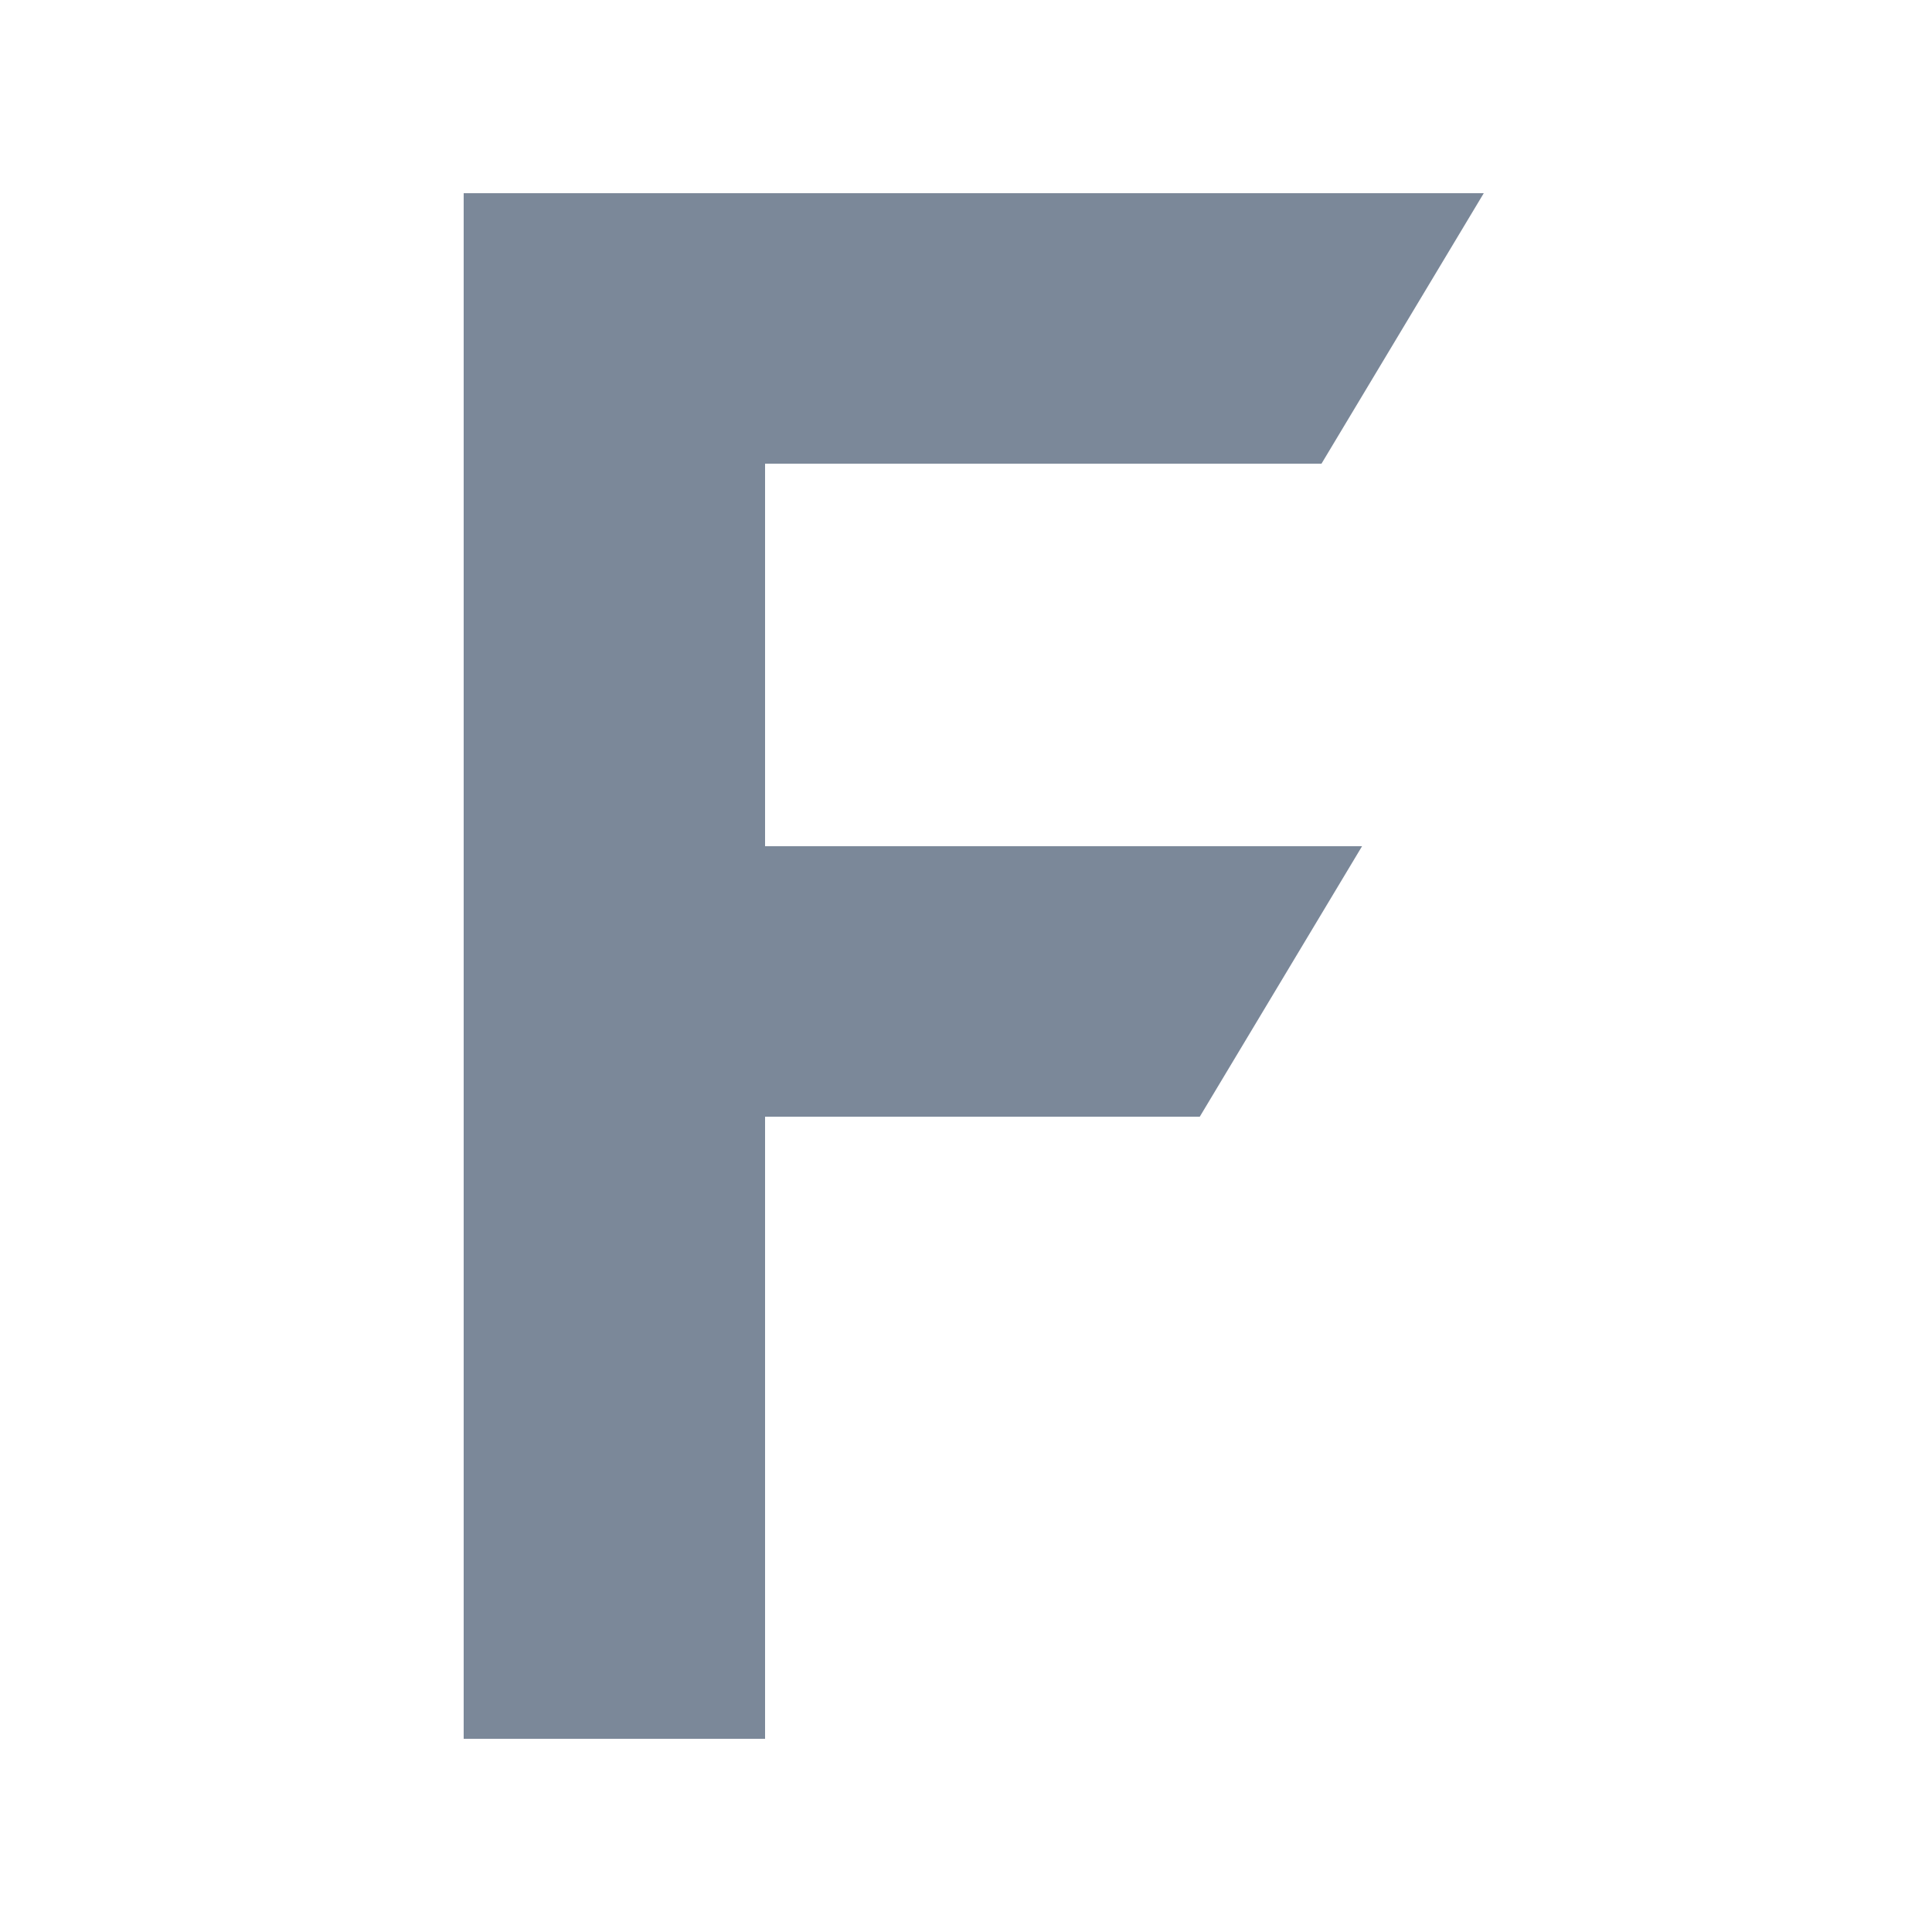
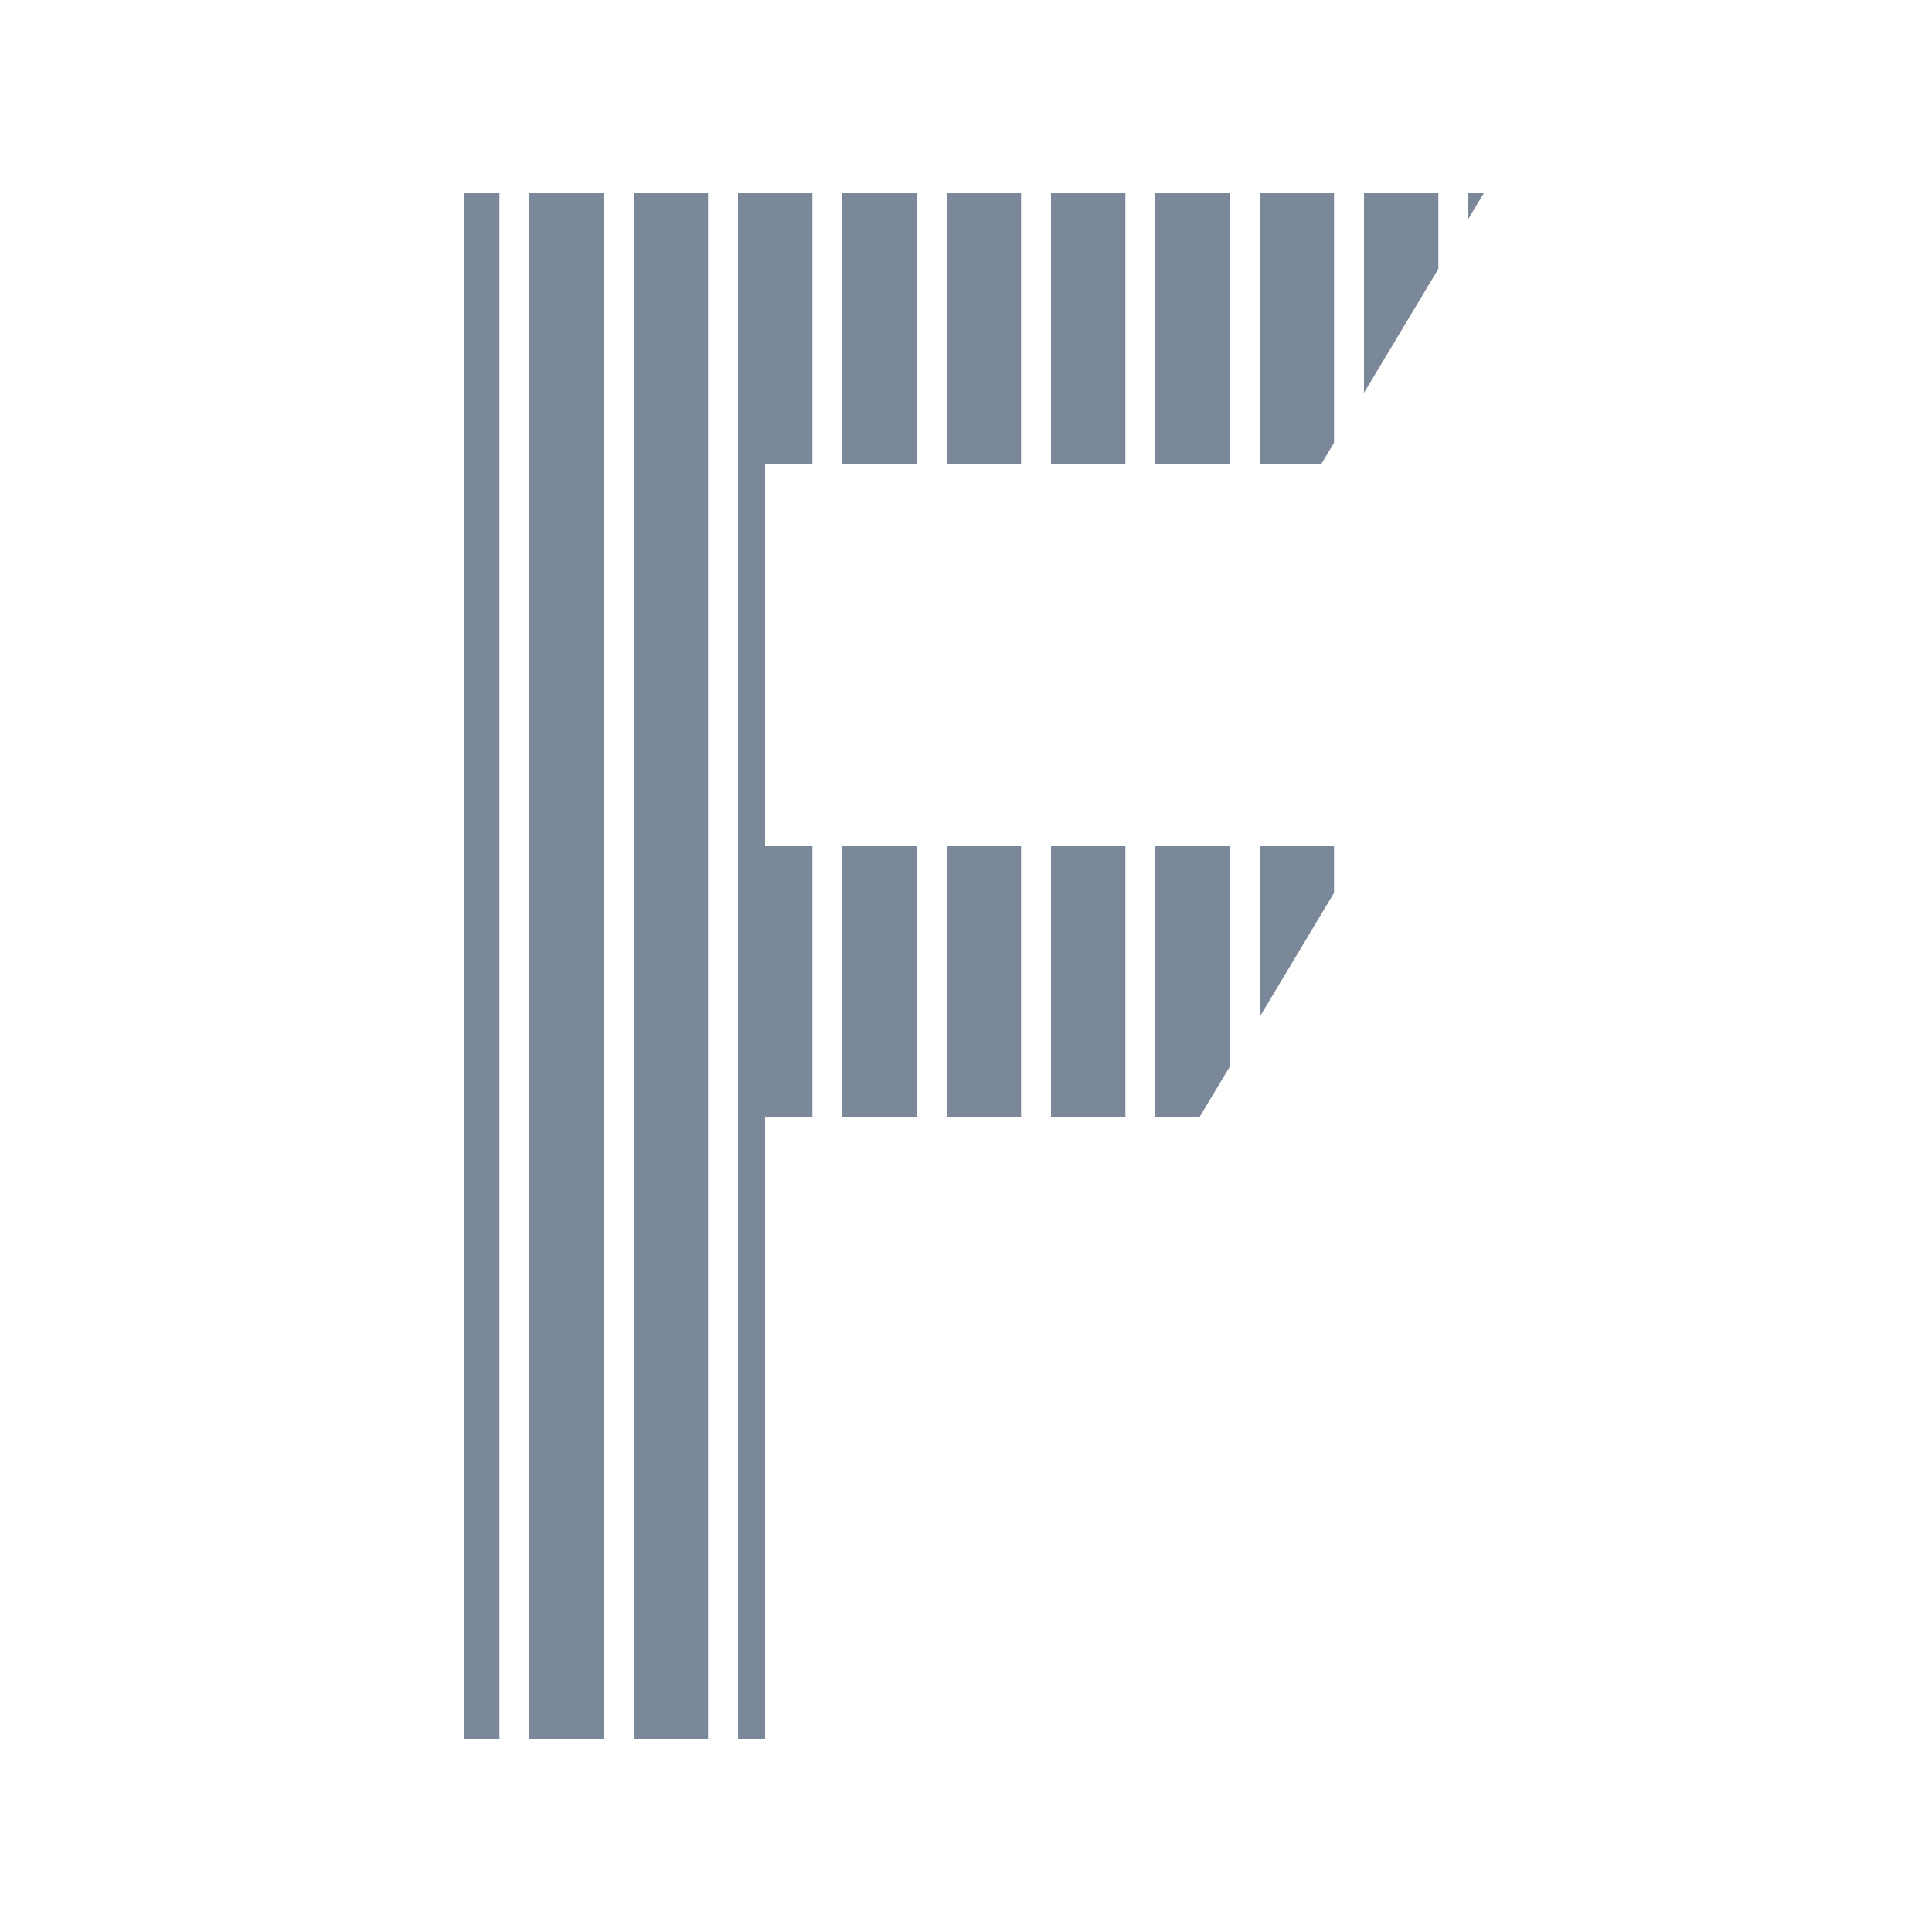
<svg xmlns="http://www.w3.org/2000/svg" viewBox="0 0 100 100">
-   <polygon fill="#7B8899" points="24,10 76.8,10 68.4,24 39.6,24 39.6,43.8 70.5,43.8 62.1,57.8 39.6,57.8 39.6,90 24,90" />
+   <defs>
+     <clipPath id="fShape">
+       <polygon points="24,10 76.8,10 68.4,24 39.6,24 39.6,43.8 70.5,43.8 62.1,57.8 39.6,57.8 39.6,90 24,90" />
+     </clipPath>
+   </defs>
+   <g clip-path="url(#fShape)">
+     <rect x="22.00" y="8" width="3.85" height="84" fill="#7B8899" />
+     <rect x="27.40" y="8" width="3.85" height="84" fill="#7B8899" />
+     <rect x="32.80" y="8" width="3.85" height="84" fill="#7B8899" />
+     <rect x="38.20" y="8" width="3.85" height="84" fill="#7B8899" />
+     <rect x="43.60" y="8" width="3.85" height="84" fill="#7B8899" />
+     <rect x="49.00" y="8" width="3.85" height="84" fill="#7B8899" />
+     <rect x="54.40" y="8" width="3.85" height="84" fill="#7B8899" />
+     <rect x="59.80" y="8" width="3.85" height="84" fill="#7B8899" />
+     <rect x="65.20" y="8" width="3.85" height="84" fill="#7B8899" />
+     <rect x="70.60" y="8" width="3.85" height="84" fill="#7B8899" />
+     <rect x="76.00" y="8" width="3.85" height="84" fill="#7B8899" />
+   </g>
</svg>
